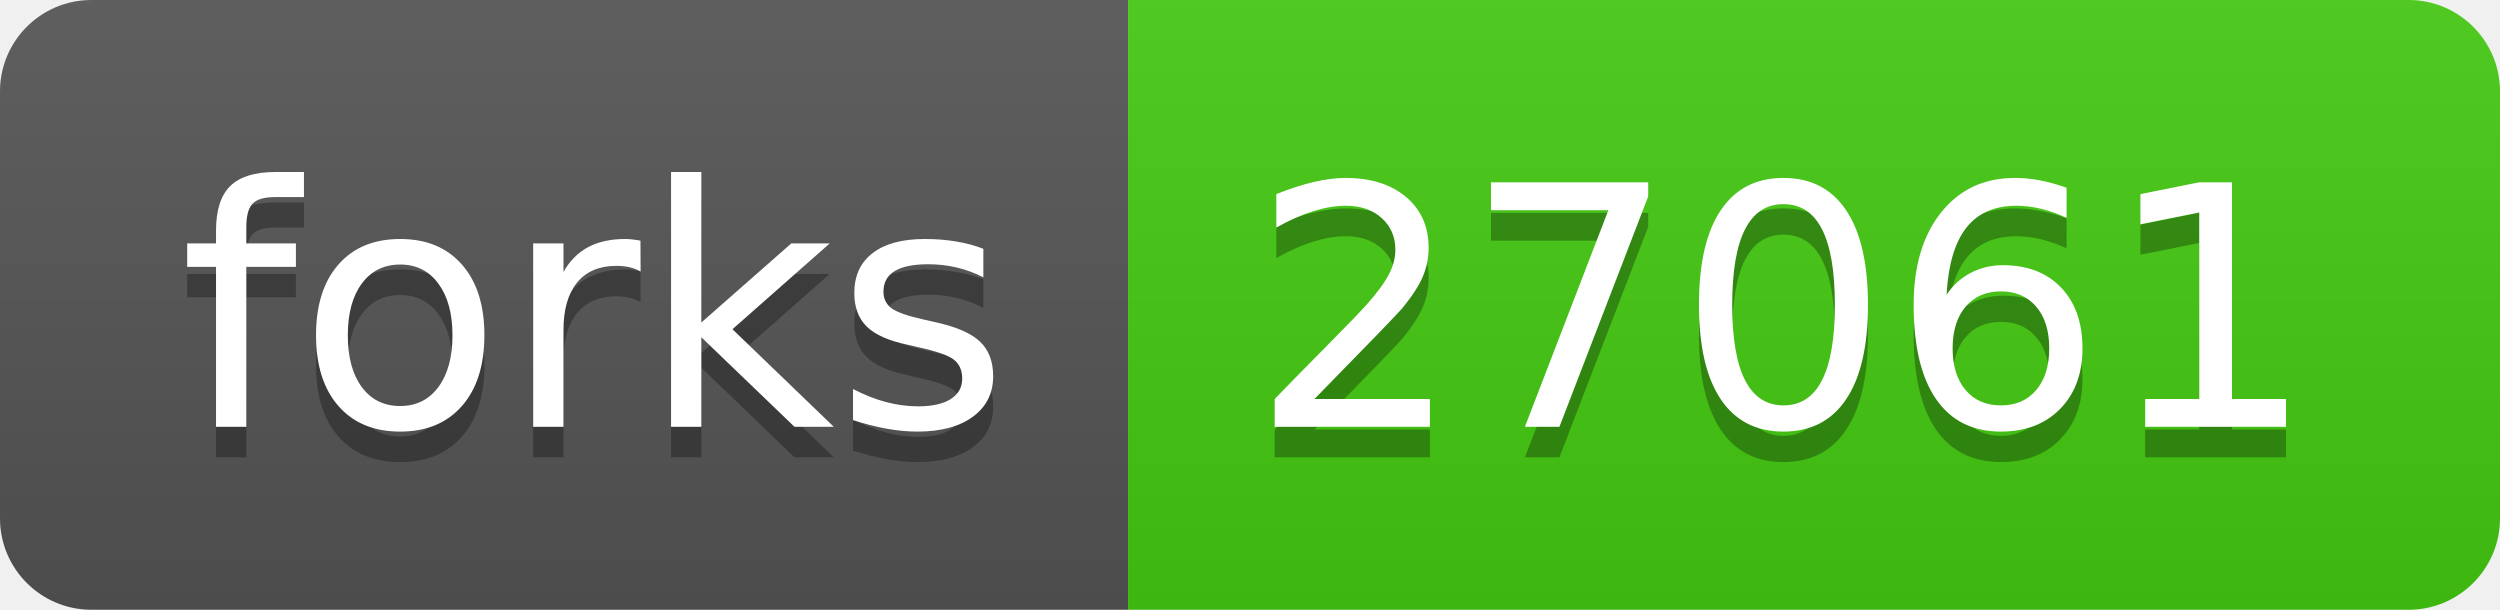
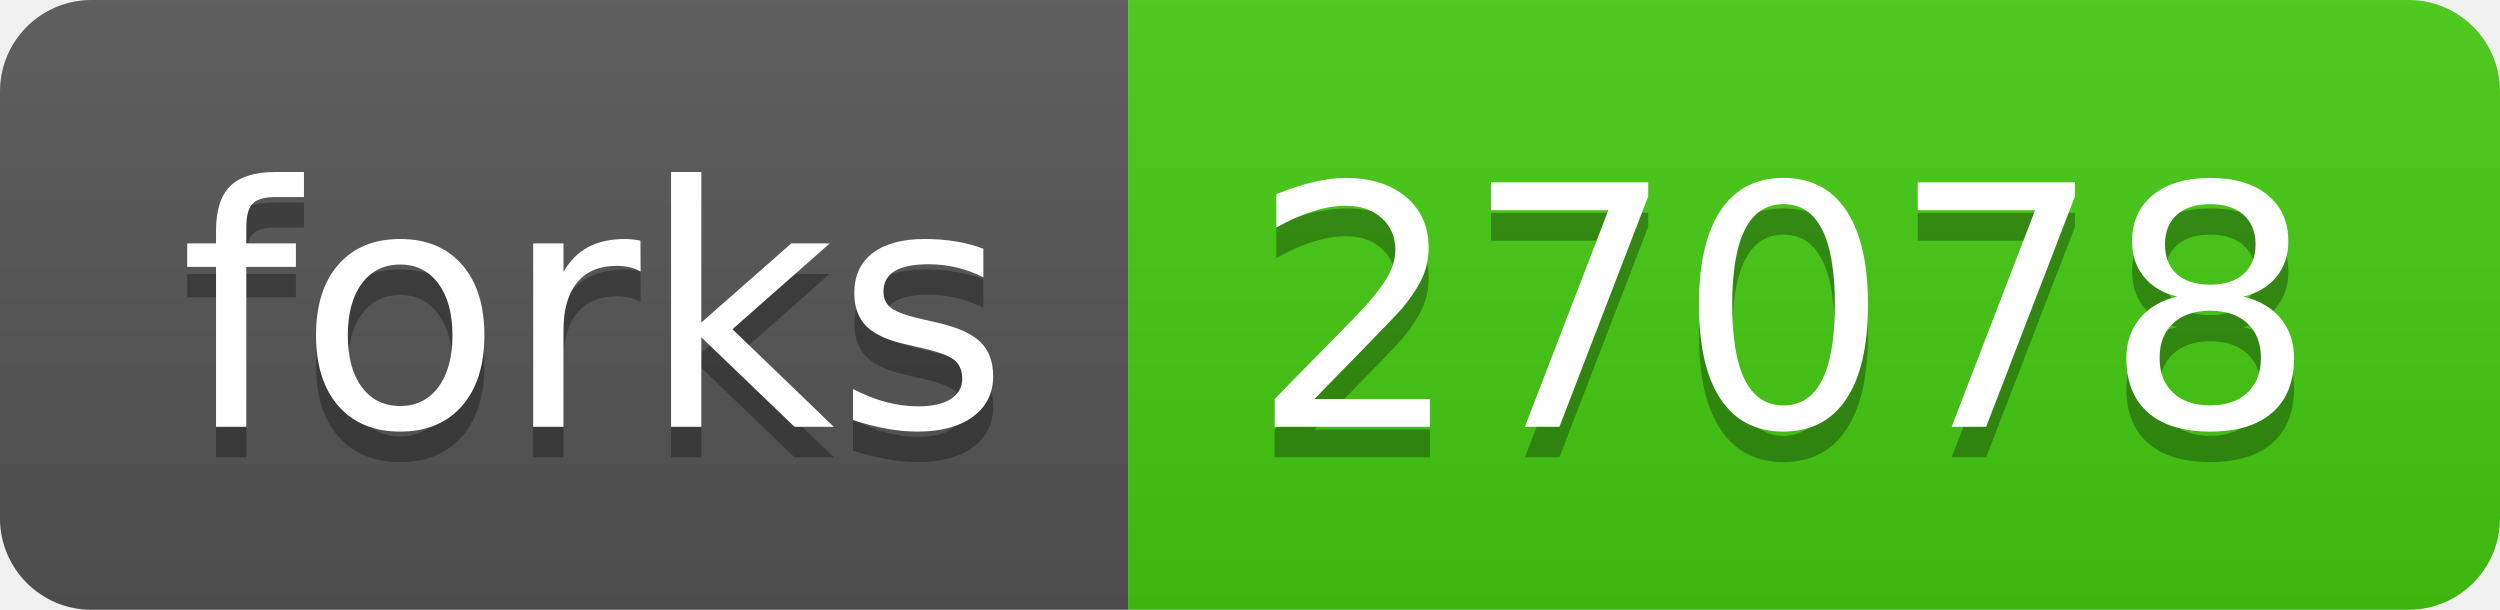
- <svg xmlns="http://www.w3.org/2000/svg" width="82" height="20" role="img" aria-label="forks: 27061">
+ <svg xmlns="http://www.w3.org/2000/svg" width="82" height="20" role="img" aria-label="forks: 27078">
  <linearGradient id="s" x2="0" y2="100%">
    <stop offset="0" stop-color="#bbb" stop-opacity=".1" />
    <stop offset="1" stop-opacity=".1" />
  </linearGradient>
  <clipPath id="r">
    <rect width="82" height="20" rx="3" fill="#fff" />
  </clipPath>
  <g clip-path="url(#r)">
    <rect width="37" height="20" fill="#555" />
    <rect x="37" width="45" height="20" fill="#4c1" />
    <rect width="82" height="20" fill="url(#s)" />
  </g>
  <g fill="#fff" text-anchor="middle" font-family="Verdana,Geneva,DejaVu Sans,sans-serif" text-rendering="geometricPrecision" font-size="110">
    <text aria-hidden="true" x="195" y="150" fill="#010101" fill-opacity=".3" transform="scale(.1)" textLength="270">forks</text>
    <text x="195" y="140" transform="scale(.1)" fill="#fff" textLength="270">forks</text>
-     <text aria-hidden="true" x="585" y="150" fill="#010101" fill-opacity=".3" transform="scale(.1)" textLength="350">27061</text>
-     <text x="585" y="140" transform="scale(.1)" fill="#fff" textLength="350">27061</text>
+     <text aria-hidden="true" x="585" y="150" fill="#010101" fill-opacity=".3" transform="scale(.1)" textLength="350">27078</text>
+     <text x="585" y="140" transform="scale(.1)" fill="#fff" textLength="350">27078</text>
  </g>
</svg>
